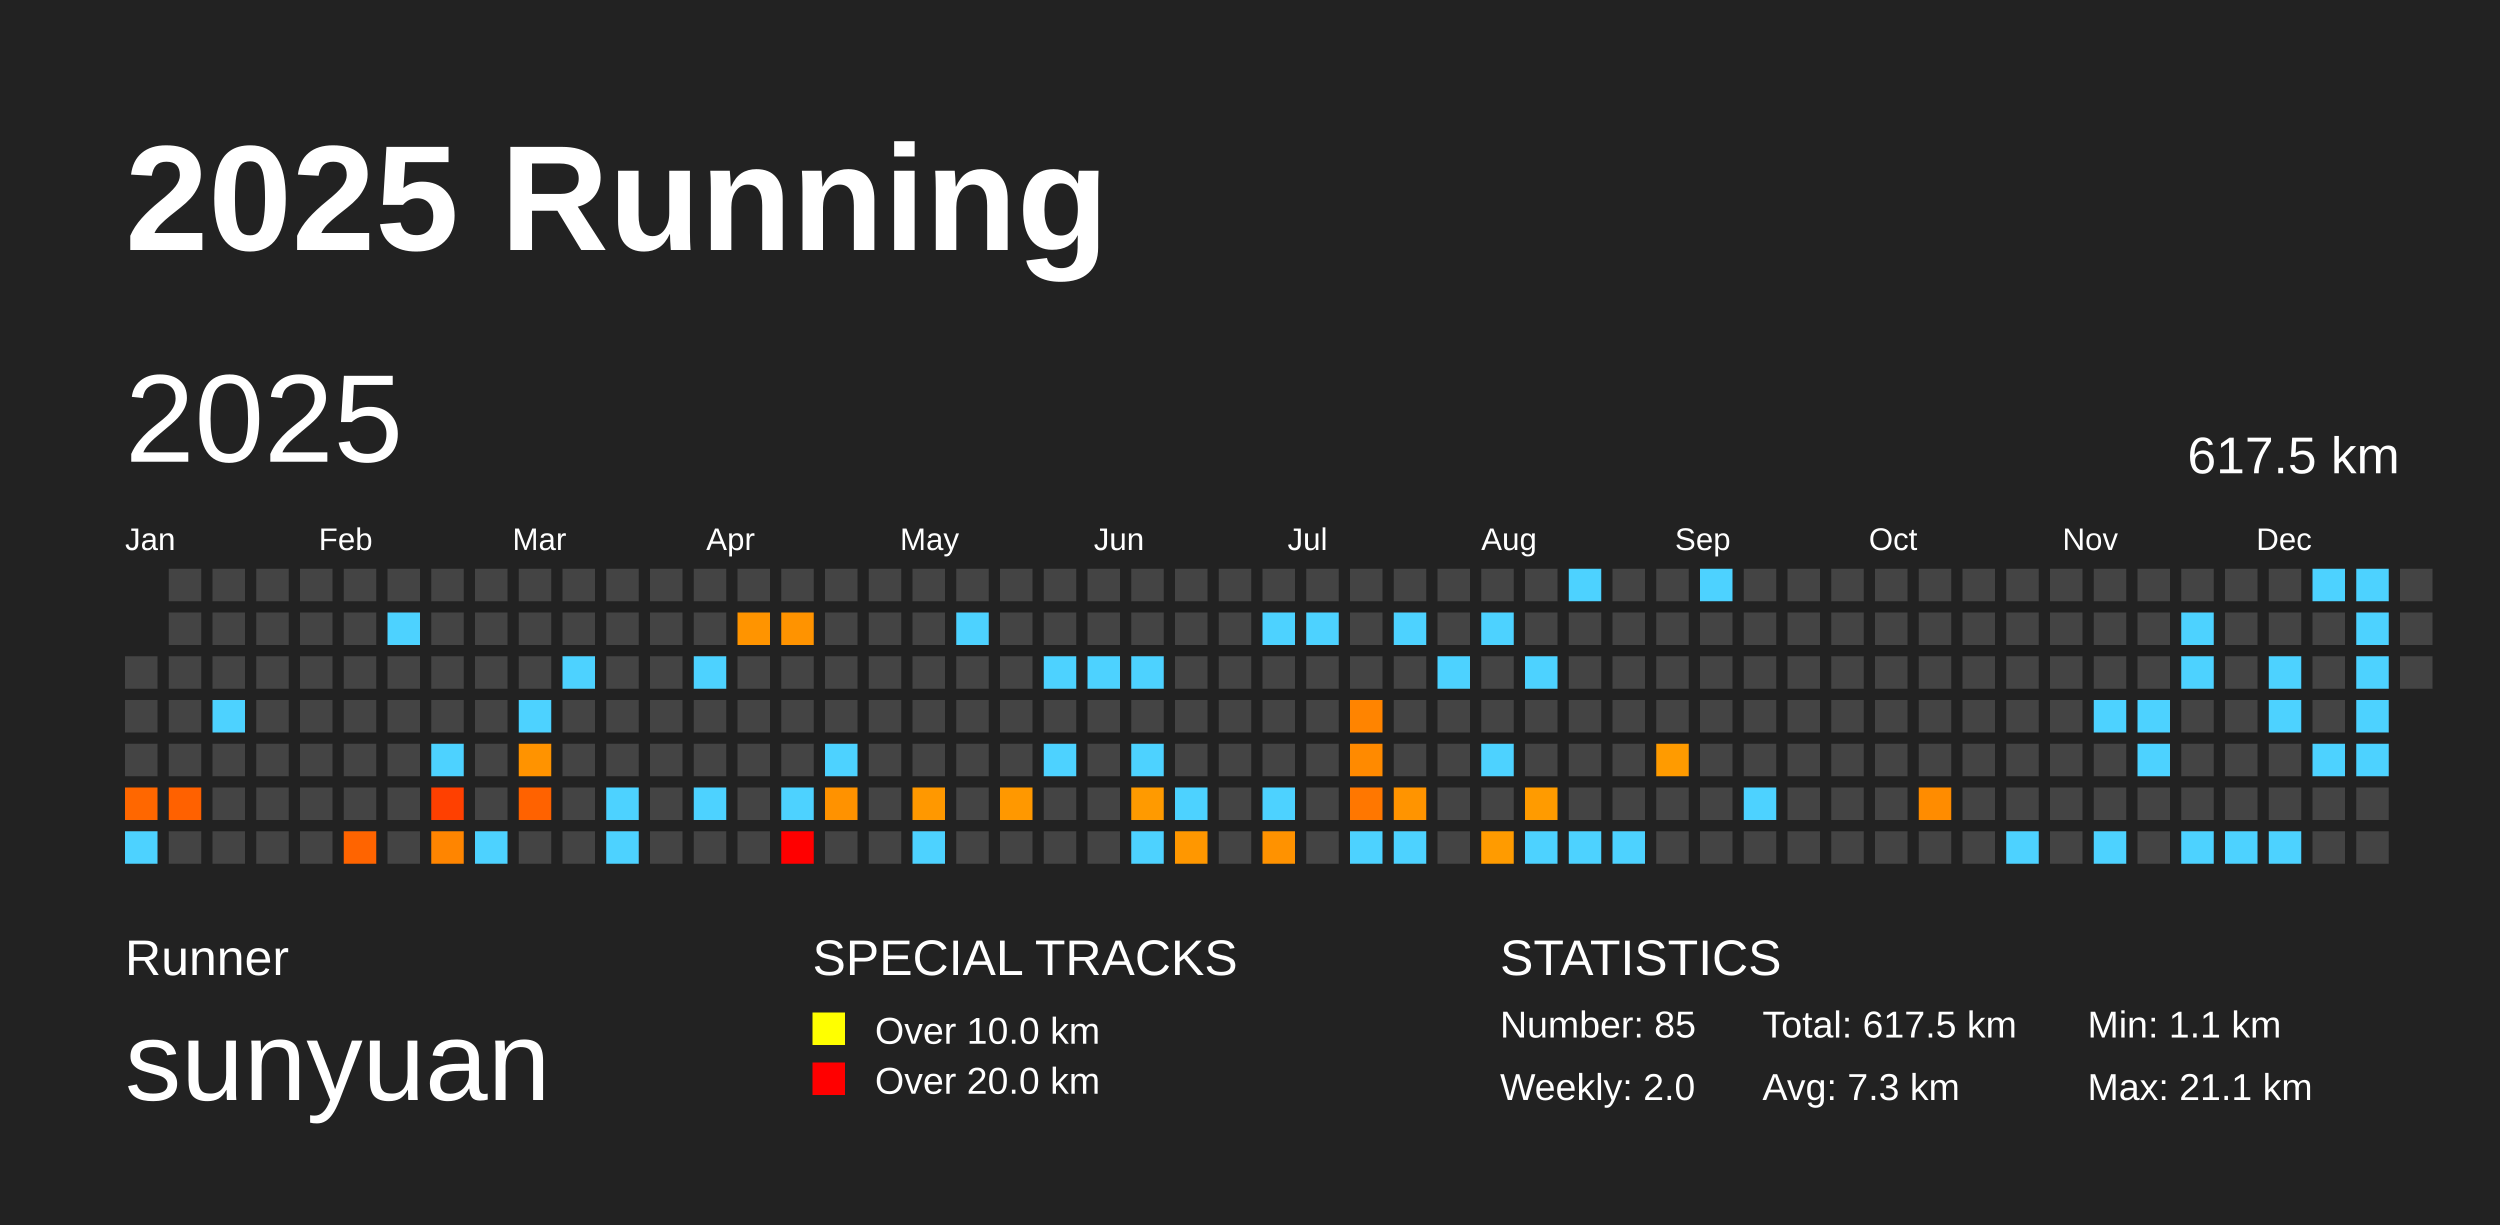
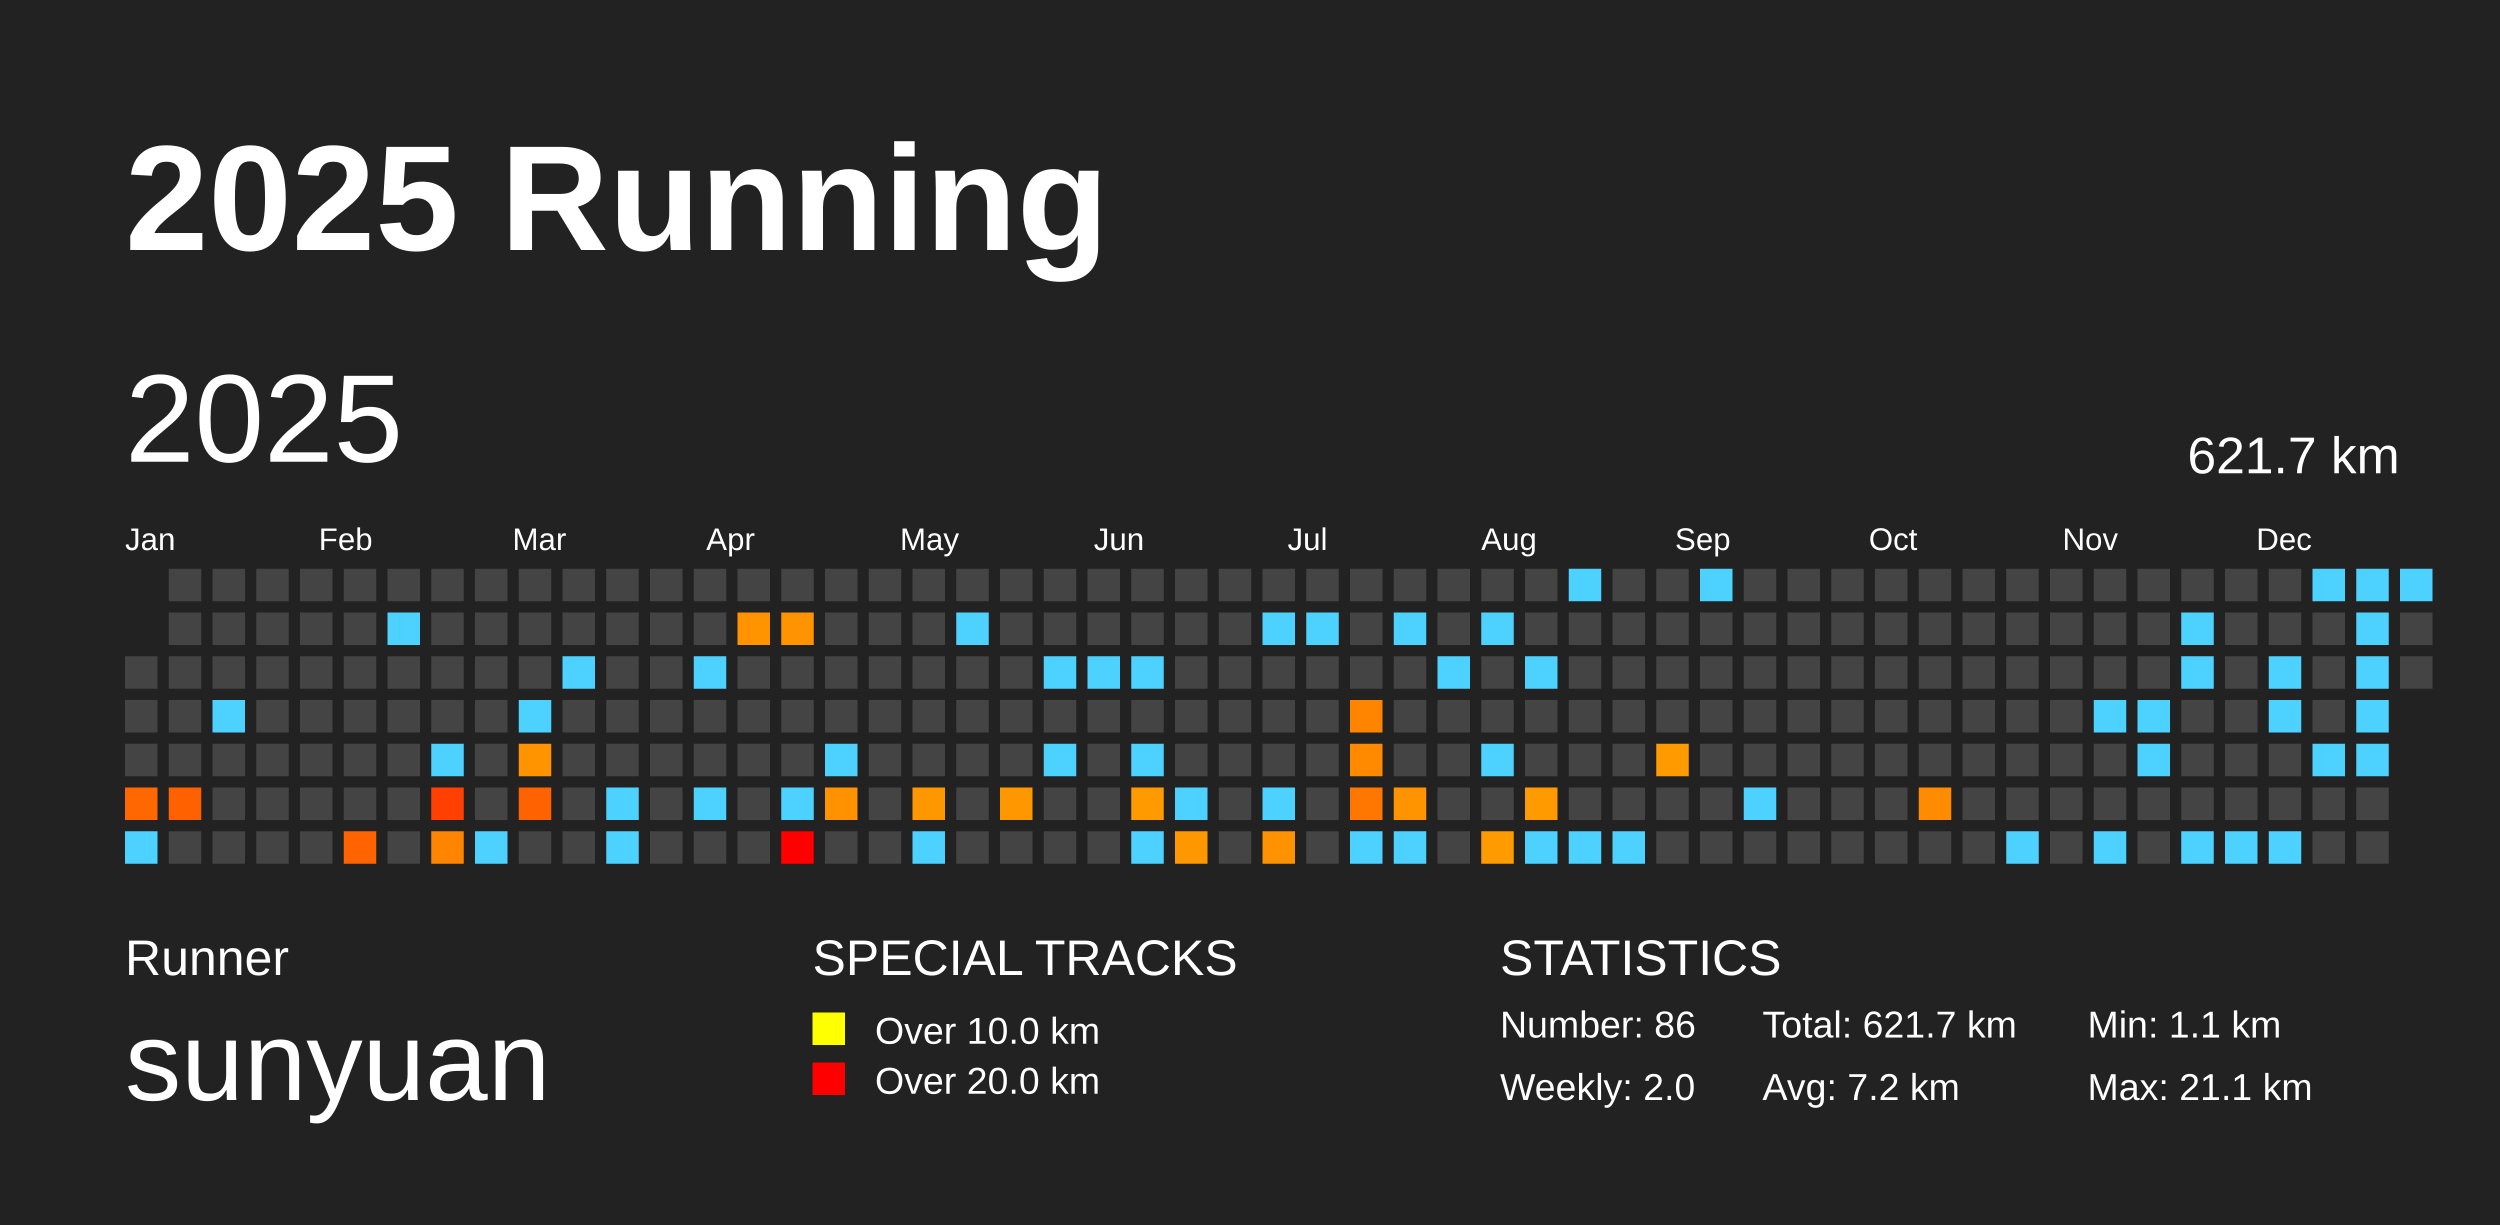
<svg xmlns="http://www.w3.org/2000/svg" baseProfile="full" height="98mm" version="1.1" viewBox="0,0,200,98" width="200mm">
  <defs />
  <rect fill="#222222" height="98" width="200" x="0" y="0" />
  <text fill="#FFFFFF" style="font-size:12px; font-family:Arial; font-weight:bold;" x="10" y="20">2025 Running</text>
  <text fill="#FFFFFF" style="font-size:4px; font-family:Arial" x="10" y="78">Runner</text>
  <text fill="#FFFFFF" style="font-size:9px; font-family:Arial" x="10" y="88">sunyuan</text>
  <text fill="#FFFFFF" style="font-size:4px; font-family:Arial" x="65" y="78">SPECIAL TRACKS</text>
  <rect fill="yellow" height="2.6" width="2.6" x="65" y="81" />
  <text fill="#FFFFFF" style="font-size:3px; font-family:Arial" x="70" y="83.5">Over 10.0 km</text>
  <rect fill="red" height="2.6" width="2.6" x="65" y="85" />
  <text fill="#FFFFFF" style="font-size:3px; font-family:Arial" x="70" y="87.5">Over 20.0 km</text>
  <text fill="#FFFFFF" style="font-size:4px; font-family:Arial" x="120" y="78">STATISTICS</text>
-   <text fill="#FFFFFF" style="font-size:3px; font-family:Arial" x="120" y="83">Number: 85</text>
+   <text fill="#FFFFFF" style="font-size:3px; font-family:Arial" x="120" y="83">Number: 86</text>
  <text fill="#FFFFFF" style="font-size:3px; font-family:Arial" x="120" y="88">Weekly: 2.0</text>
-   <text fill="#FFFFFF" style="font-size:3px; font-family:Arial" x="141" y="83">Total: 617.5 km</text>
-   <text fill="#FFFFFF" style="font-size:3px; font-family:Arial" x="141" y="88">Avg: 7.3 km</text>
+   <text fill="#FFFFFF" style="font-size:3px; font-family:Arial" x="141" y="83">Total: 621.7 km</text>
+   <text fill="#FFFFFF" style="font-size:3px; font-family:Arial" x="141" y="88">Avg: 7.2 km</text>
  <text fill="#FFFFFF" style="font-size:3px; font-family:Arial" x="167" y="83">Min: 1.1 km</text>
  <text fill="#FFFFFF" style="font-size:3px; font-family:Arial" x="167" y="88">Max: 21.1 km</text>
  <text dominant-baseline="hanging" fill="#FFFFFF" style="font-size:10.0px; font-family:Arial;" x="10" y="30">2025</text>
-   <text dominant-baseline="hanging" fill="#FFFFFF" style="font-size:4.125px; font-family:Arial;" x="175" y="35">617.5 km</text>
+   <text dominant-baseline="hanging" fill="#FFFFFF" style="font-size:4.125px; font-family:Arial;" x="175" y="35">621.7 km</text>
  <text fill="#FFFFFF" style="font-size:2.5px; font-family:Arial" x="10.0" y="44">Jan</text>
  <text fill="#FFFFFF" style="font-size:2.5px; font-family:Arial" x="25.5" y="44">Feb</text>
  <text fill="#FFFFFF" style="font-size:2.5px; font-family:Arial" x="41.0" y="44">Mar</text>
  <text fill="#FFFFFF" style="font-size:2.5px; font-family:Arial" x="56.5" y="44">Apr</text>
  <text fill="#FFFFFF" style="font-size:2.5px; font-family:Arial" x="72.0" y="44">May</text>
  <text fill="#FFFFFF" style="font-size:2.5px; font-family:Arial" x="87.5" y="44">Jun</text>
  <text fill="#FFFFFF" style="font-size:2.5px; font-family:Arial" x="103.0" y="44">Jul</text>
  <text fill="#FFFFFF" style="font-size:2.5px; font-family:Arial" x="118.5" y="44">Aug</text>
  <text fill="#FFFFFF" style="font-size:2.5px; font-family:Arial" x="134.0" y="44">Sep</text>
  <text fill="#FFFFFF" style="font-size:2.5px; font-family:Arial" x="149.5" y="44">Oct</text>
  <text fill="#FFFFFF" style="font-size:2.5px; font-family:Arial" x="165.0" y="44">Nov</text>
  <text fill="#FFFFFF" style="font-size:2.5px; font-family:Arial" x="180.5" y="44">Dec</text>
  <rect fill="#444444" height="2.6" width="2.6" x="10.0" y="52.5" />
  <rect fill="#444444" height="2.6" width="2.6" x="10.0" y="56.0" />
  <rect fill="#444444" height="2.6" width="2.6" x="10.0" y="59.5" />
  <rect fill="#ff6700" height="2.6" width="2.6" x="10.0" y="63.0" />
  <rect fill="#4dd2ff" height="2.6" width="2.6" x="10.0" y="66.5" />
  <rect fill="#444444" height="2.6" width="2.6" x="13.5" y="45.5" />
  <rect fill="#444444" height="2.6" width="2.6" x="13.5" y="49.0" />
  <rect fill="#444444" height="2.6" width="2.6" x="13.5" y="52.5" />
  <rect fill="#444444" height="2.6" width="2.6" x="13.5" y="56.0" />
  <rect fill="#444444" height="2.6" width="2.6" x="13.5" y="59.5" />
  <rect fill="#ff6100" height="2.6" width="2.6" x="13.5" y="63.0" />
  <rect fill="#444444" height="2.6" width="2.6" x="13.5" y="66.5" />
  <rect fill="#444444" height="2.6" width="2.6" x="17.0" y="45.5" />
  <rect fill="#444444" height="2.6" width="2.6" x="17.0" y="49.0" />
  <rect fill="#444444" height="2.6" width="2.6" x="17.0" y="52.5" />
  <rect fill="#4dd2ff" height="2.6" width="2.6" x="17.0" y="56.0" />
  <rect fill="#444444" height="2.6" width="2.6" x="17.0" y="59.5" />
  <rect fill="#444444" height="2.6" width="2.6" x="17.0" y="63.0" />
  <rect fill="#444444" height="2.6" width="2.6" x="17.0" y="66.5" />
  <rect fill="#444444" height="2.6" width="2.6" x="20.5" y="45.5" />
  <rect fill="#444444" height="2.6" width="2.6" x="20.5" y="49.0" />
  <rect fill="#444444" height="2.6" width="2.6" x="20.5" y="52.5" />
  <rect fill="#444444" height="2.6" width="2.6" x="20.5" y="56.0" />
  <rect fill="#444444" height="2.6" width="2.6" x="20.5" y="59.5" />
  <rect fill="#444444" height="2.6" width="2.6" x="20.5" y="63.0" />
  <rect fill="#444444" height="2.6" width="2.6" x="20.5" y="66.5" />
  <rect fill="#444444" height="2.6" width="2.6" x="24.0" y="45.5" />
  <rect fill="#444444" height="2.6" width="2.6" x="24.0" y="49.0" />
  <rect fill="#444444" height="2.6" width="2.6" x="24.0" y="52.5" />
  <rect fill="#444444" height="2.6" width="2.6" x="24.0" y="56.0" />
  <rect fill="#444444" height="2.6" width="2.6" x="24.0" y="59.5" />
  <rect fill="#444444" height="2.6" width="2.6" x="24.0" y="63.0" />
  <rect fill="#444444" height="2.6" width="2.6" x="24.0" y="66.5" />
  <rect fill="#444444" height="2.6" width="2.6" x="27.5" y="45.5" />
  <rect fill="#444444" height="2.6" width="2.6" x="27.5" y="49.0" />
  <rect fill="#444444" height="2.6" width="2.6" x="27.5" y="52.5" />
  <rect fill="#444444" height="2.6" width="2.6" x="27.5" y="56.0" />
  <rect fill="#444444" height="2.6" width="2.6" x="27.5" y="59.5" />
  <rect fill="#444444" height="2.6" width="2.6" x="27.5" y="63.0" />
  <rect fill="#ff6400" height="2.6" width="2.6" x="27.5" y="66.5" />
  <rect fill="#444444" height="2.6" width="2.6" x="31.0" y="45.5" />
  <rect fill="#4dd2ff" height="2.6" width="2.6" x="31.0" y="49.0" />
  <rect fill="#444444" height="2.6" width="2.6" x="31.0" y="52.5" />
  <rect fill="#444444" height="2.6" width="2.6" x="31.0" y="56.0" />
  <rect fill="#444444" height="2.6" width="2.6" x="31.0" y="59.5" />
  <rect fill="#444444" height="2.6" width="2.6" x="31.0" y="63.0" />
  <rect fill="#444444" height="2.6" width="2.6" x="31.0" y="66.5" />
  <rect fill="#444444" height="2.6" width="2.6" x="34.5" y="45.5" />
  <rect fill="#444444" height="2.6" width="2.6" x="34.5" y="49.0" />
  <rect fill="#444444" height="2.6" width="2.6" x="34.5" y="52.5" />
  <rect fill="#444444" height="2.6" width="2.6" x="34.5" y="56.0" />
  <rect fill="#4dd2ff" height="2.6" width="2.6" x="34.5" y="59.5" />
  <rect fill="#ff4000" height="2.6" width="2.6" x="34.5" y="63.0" />
  <rect fill="#ff8500" height="2.6" width="2.6" x="34.5" y="66.5" />
  <rect fill="#444444" height="2.6" width="2.6" x="38.0" y="45.5" />
  <rect fill="#444444" height="2.6" width="2.6" x="38.0" y="49.0" />
  <rect fill="#444444" height="2.6" width="2.6" x="38.0" y="52.5" />
  <rect fill="#444444" height="2.6" width="2.6" x="38.0" y="56.0" />
  <rect fill="#444444" height="2.6" width="2.6" x="38.0" y="59.5" />
  <rect fill="#444444" height="2.6" width="2.6" x="38.0" y="63.0" />
  <rect fill="#4dd2ff" height="2.6" width="2.6" x="38.0" y="66.5" />
  <rect fill="#444444" height="2.6" width="2.6" x="41.5" y="45.5" />
  <rect fill="#444444" height="2.6" width="2.6" x="41.5" y="49.0" />
  <rect fill="#444444" height="2.6" width="2.6" x="41.5" y="52.5" />
  <rect fill="#4dd2ff" height="2.6" width="2.6" x="41.5" y="56.0" />
  <rect fill="#ff9300" height="2.6" width="2.6" x="41.5" y="59.5" />
  <rect fill="#ff6200" height="2.6" width="2.6" x="41.5" y="63.0" />
  <rect fill="#444444" height="2.6" width="2.6" x="41.5" y="66.5" />
  <rect fill="#444444" height="2.6" width="2.6" x="45.0" y="45.5" />
  <rect fill="#444444" height="2.6" width="2.6" x="45.0" y="49.0" />
  <rect fill="#4dd2ff" height="2.6" width="2.6" x="45.0" y="52.5" />
  <rect fill="#444444" height="2.6" width="2.6" x="45.0" y="56.0" />
  <rect fill="#444444" height="2.6" width="2.6" x="45.0" y="59.5" />
  <rect fill="#444444" height="2.6" width="2.6" x="45.0" y="63.0" />
  <rect fill="#444444" height="2.6" width="2.6" x="45.0" y="66.5" />
  <rect fill="#444444" height="2.6" width="2.6" x="48.5" y="45.5" />
  <rect fill="#444444" height="2.6" width="2.6" x="48.5" y="49.0" />
  <rect fill="#444444" height="2.6" width="2.6" x="48.5" y="52.5" />
  <rect fill="#444444" height="2.6" width="2.6" x="48.5" y="56.0" />
  <rect fill="#444444" height="2.6" width="2.6" x="48.5" y="59.5" />
  <rect fill="#4dd2ff" height="2.6" width="2.6" x="48.5" y="63.0" />
  <rect fill="#4dd2ff" height="2.6" width="2.6" x="48.5" y="66.5" />
  <rect fill="#444444" height="2.6" width="2.6" x="52.0" y="45.5" />
  <rect fill="#444444" height="2.6" width="2.6" x="52.0" y="49.0" />
  <rect fill="#444444" height="2.6" width="2.6" x="52.0" y="52.5" />
  <rect fill="#444444" height="2.6" width="2.6" x="52.0" y="56.0" />
  <rect fill="#444444" height="2.6" width="2.6" x="52.0" y="59.5" />
  <rect fill="#444444" height="2.6" width="2.6" x="52.0" y="63.0" />
  <rect fill="#444444" height="2.6" width="2.6" x="52.0" y="66.5" />
  <rect fill="#444444" height="2.6" width="2.6" x="55.5" y="45.5" />
  <rect fill="#444444" height="2.6" width="2.6" x="55.5" y="49.0" />
  <rect fill="#4dd2ff" height="2.6" width="2.6" x="55.5" y="52.5" />
  <rect fill="#444444" height="2.6" width="2.6" x="55.5" y="56.0" />
  <rect fill="#444444" height="2.6" width="2.6" x="55.5" y="59.5" />
  <rect fill="#4dd2ff" height="2.6" width="2.6" x="55.5" y="63.0" />
  <rect fill="#444444" height="2.6" width="2.6" x="55.5" y="66.5" />
  <rect fill="#444444" height="2.6" width="2.6" x="59.0" y="45.5" />
  <rect fill="#ff9400" height="2.6" width="2.6" x="59.0" y="49.0" />
  <rect fill="#444444" height="2.6" width="2.6" x="59.0" y="52.5" />
  <rect fill="#444444" height="2.6" width="2.6" x="59.0" y="56.0" />
  <rect fill="#444444" height="2.6" width="2.6" x="59.0" y="59.5" />
  <rect fill="#444444" height="2.6" width="2.6" x="59.0" y="63.0" />
  <rect fill="#444444" height="2.6" width="2.6" x="59.0" y="66.5" />
  <rect fill="#444444" height="2.6" width="2.6" x="62.5" y="45.5" />
  <rect fill="#ff9300" height="2.6" width="2.6" x="62.5" y="49.0" />
  <rect fill="#444444" height="2.6" width="2.6" x="62.5" y="52.5" />
  <rect fill="#444444" height="2.6" width="2.6" x="62.5" y="56.0" />
  <rect fill="#444444" height="2.6" width="2.6" x="62.5" y="59.5" />
  <rect fill="#4dd2ff" height="2.6" width="2.6" x="62.5" y="63.0" />
  <rect fill="red" height="2.6" width="2.6" x="62.5" y="66.5" />
  <rect fill="#444444" height="2.6" width="2.6" x="66.0" y="45.5" />
  <rect fill="#444444" height="2.6" width="2.6" x="66.0" y="49.0" />
  <rect fill="#444444" height="2.6" width="2.6" x="66.0" y="52.5" />
  <rect fill="#444444" height="2.6" width="2.6" x="66.0" y="56.0" />
  <rect fill="#4dd2ff" height="2.6" width="2.6" x="66.0" y="59.5" />
  <rect fill="#ff9200" height="2.6" width="2.6" x="66.0" y="63.0" />
  <rect fill="#444444" height="2.6" width="2.6" x="66.0" y="66.5" />
  <rect fill="#444444" height="2.6" width="2.6" x="69.5" y="45.5" />
  <rect fill="#444444" height="2.6" width="2.6" x="69.5" y="49.0" />
  <rect fill="#444444" height="2.6" width="2.6" x="69.5" y="52.5" />
  <rect fill="#444444" height="2.6" width="2.6" x="69.5" y="56.0" />
  <rect fill="#444444" height="2.6" width="2.6" x="69.5" y="59.5" />
  <rect fill="#444444" height="2.6" width="2.6" x="69.5" y="63.0" />
  <rect fill="#444444" height="2.6" width="2.6" x="69.5" y="66.5" />
  <rect fill="#444444" height="2.6" width="2.6" x="73.0" y="45.5" />
  <rect fill="#444444" height="2.6" width="2.6" x="73.0" y="49.0" />
  <rect fill="#444444" height="2.6" width="2.6" x="73.0" y="52.5" />
  <rect fill="#444444" height="2.6" width="2.6" x="73.0" y="56.0" />
  <rect fill="#444444" height="2.6" width="2.6" x="73.0" y="59.5" />
  <rect fill="#ff9800" height="2.6" width="2.6" x="73.0" y="63.0" />
  <rect fill="#4dd2ff" height="2.6" width="2.6" x="73.0" y="66.5" />
  <rect fill="#444444" height="2.6" width="2.6" x="76.5" y="45.5" />
  <rect fill="#4dd2ff" height="2.6" width="2.6" x="76.5" y="49.0" />
  <rect fill="#444444" height="2.6" width="2.6" x="76.5" y="52.5" />
  <rect fill="#444444" height="2.6" width="2.6" x="76.5" y="56.0" />
  <rect fill="#444444" height="2.6" width="2.6" x="76.5" y="59.5" />
  <rect fill="#444444" height="2.6" width="2.6" x="76.5" y="63.0" />
  <rect fill="#444444" height="2.6" width="2.6" x="76.5" y="66.5" />
  <rect fill="#444444" height="2.6" width="2.6" x="80.0" y="45.5" />
  <rect fill="#444444" height="2.6" width="2.6" x="80.0" y="49.0" />
  <rect fill="#444444" height="2.6" width="2.6" x="80.0" y="52.5" />
  <rect fill="#444444" height="2.6" width="2.6" x="80.0" y="56.0" />
  <rect fill="#444444" height="2.6" width="2.6" x="80.0" y="59.5" />
  <rect fill="#ff9800" height="2.6" width="2.6" x="80.0" y="63.0" />
  <rect fill="#444444" height="2.6" width="2.6" x="80.0" y="66.5" />
  <rect fill="#444444" height="2.6" width="2.6" x="83.5" y="45.5" />
  <rect fill="#444444" height="2.6" width="2.6" x="83.5" y="49.0" />
  <rect fill="#4dd2ff" height="2.6" width="2.6" x="83.5" y="52.5" />
  <rect fill="#444444" height="2.6" width="2.6" x="83.5" y="56.0" />
  <rect fill="#4dd2ff" height="2.6" width="2.6" x="83.5" y="59.5" />
  <rect fill="#444444" height="2.6" width="2.6" x="83.5" y="63.0" />
  <rect fill="#444444" height="2.6" width="2.6" x="83.5" y="66.5" />
  <rect fill="#444444" height="2.6" width="2.6" x="87.0" y="45.5" />
  <rect fill="#444444" height="2.6" width="2.6" x="87.0" y="49.0" />
  <rect fill="#4dd2ff" height="2.6" width="2.6" x="87.0" y="52.5" />
  <rect fill="#444444" height="2.6" width="2.6" x="87.0" y="56.0" />
  <rect fill="#444444" height="2.6" width="2.6" x="87.0" y="59.5" />
  <rect fill="#444444" height="2.6" width="2.6" x="87.0" y="63.0" />
  <rect fill="#444444" height="2.6" width="2.6" x="87.0" y="66.5" />
  <rect fill="#444444" height="2.6" width="2.6" x="90.5" y="45.5" />
  <rect fill="#444444" height="2.6" width="2.6" x="90.5" y="49.0" />
  <rect fill="#4dd2ff" height="2.6" width="2.6" x="90.5" y="52.5" />
  <rect fill="#444444" height="2.6" width="2.6" x="90.5" y="56.0" />
  <rect fill="#4dd2ff" height="2.6" width="2.6" x="90.5" y="59.5" />
  <rect fill="#ff9a00" height="2.6" width="2.6" x="90.5" y="63.0" />
  <rect fill="#4dd2ff" height="2.6" width="2.6" x="90.5" y="66.5" />
  <rect fill="#444444" height="2.6" width="2.6" x="94.0" y="45.5" />
  <rect fill="#444444" height="2.6" width="2.6" x="94.0" y="49.0" />
  <rect fill="#444444" height="2.6" width="2.6" x="94.0" y="52.5" />
  <rect fill="#444444" height="2.6" width="2.6" x="94.0" y="56.0" />
  <rect fill="#444444" height="2.6" width="2.6" x="94.0" y="59.5" />
  <rect fill="#4dd2ff" height="2.6" width="2.6" x="94.0" y="63.0" />
  <rect fill="#ff9700" height="2.6" width="2.6" x="94.0" y="66.5" />
  <rect fill="#444444" height="2.6" width="2.6" x="97.5" y="45.5" />
  <rect fill="#444444" height="2.6" width="2.6" x="97.5" y="49.0" />
  <rect fill="#444444" height="2.6" width="2.6" x="97.5" y="52.5" />
  <rect fill="#444444" height="2.6" width="2.6" x="97.5" y="56.0" />
  <rect fill="#444444" height="2.6" width="2.6" x="97.5" y="59.5" />
  <rect fill="#444444" height="2.6" width="2.6" x="97.5" y="63.0" />
  <rect fill="#444444" height="2.6" width="2.6" x="97.5" y="66.5" />
  <rect fill="#444444" height="2.6" width="2.6" x="101.0" y="45.5" />
  <rect fill="#4dd2ff" height="2.6" width="2.6" x="101.0" y="49.0" />
  <rect fill="#444444" height="2.6" width="2.6" x="101.0" y="52.5" />
  <rect fill="#444444" height="2.6" width="2.6" x="101.0" y="56.0" />
  <rect fill="#444444" height="2.6" width="2.6" x="101.0" y="59.5" />
  <rect fill="#4dd2ff" height="2.6" width="2.6" x="101.0" y="63.0" />
  <rect fill="#ff9200" height="2.6" width="2.6" x="101.0" y="66.5" />
  <rect fill="#444444" height="2.6" width="2.6" x="104.5" y="45.5" />
  <rect fill="#4dd2ff" height="2.6" width="2.6" x="104.5" y="49.0" />
  <rect fill="#444444" height="2.6" width="2.6" x="104.5" y="52.5" />
  <rect fill="#444444" height="2.6" width="2.6" x="104.5" y="56.0" />
  <rect fill="#444444" height="2.6" width="2.6" x="104.5" y="59.5" />
  <rect fill="#444444" height="2.6" width="2.6" x="104.5" y="63.0" />
  <rect fill="#444444" height="2.6" width="2.6" x="104.5" y="66.5" />
  <rect fill="#444444" height="2.6" width="2.6" x="108.0" y="45.5" />
  <rect fill="#444444" height="2.6" width="2.6" x="108.0" y="49.0" />
  <rect fill="#444444" height="2.6" width="2.6" x="108.0" y="52.5" />
  <rect fill="#ff8400" height="2.6" width="2.6" x="108.0" y="56.0" />
  <rect fill="#ff8a00" height="2.6" width="2.6" x="108.0" y="59.5" />
  <rect fill="#ff7700" height="2.6" width="2.6" x="108.0" y="63.0" />
  <rect fill="#4dd2ff" height="2.6" width="2.6" x="108.0" y="66.5" />
  <rect fill="#444444" height="2.6" width="2.6" x="111.5" y="45.5" />
  <rect fill="#4dd2ff" height="2.6" width="2.6" x="111.5" y="49.0" />
  <rect fill="#444444" height="2.6" width="2.6" x="111.5" y="52.5" />
  <rect fill="#444444" height="2.6" width="2.6" x="111.5" y="56.0" />
  <rect fill="#444444" height="2.6" width="2.6" x="111.5" y="59.5" />
  <rect fill="#ff9400" height="2.6" width="2.6" x="111.5" y="63.0" />
  <rect fill="#4dd2ff" height="2.6" width="2.6" x="111.5" y="66.5" />
  <rect fill="#444444" height="2.6" width="2.6" x="115.0" y="45.5" />
  <rect fill="#444444" height="2.6" width="2.6" x="115.0" y="49.0" />
  <rect fill="#4dd2ff" height="2.6" width="2.6" x="115.0" y="52.5" />
  <rect fill="#444444" height="2.6" width="2.6" x="115.0" y="56.0" />
  <rect fill="#444444" height="2.6" width="2.6" x="115.0" y="59.5" />
  <rect fill="#444444" height="2.6" width="2.6" x="115.0" y="63.0" />
  <rect fill="#444444" height="2.6" width="2.6" x="115.0" y="66.5" />
  <rect fill="#444444" height="2.6" width="2.6" x="118.5" y="45.5" />
  <rect fill="#4dd2ff" height="2.6" width="2.6" x="118.5" y="49.0" />
  <rect fill="#444444" height="2.6" width="2.6" x="118.5" y="52.5" />
  <rect fill="#444444" height="2.6" width="2.6" x="118.5" y="56.0" />
  <rect fill="#4dd2ff" height="2.6" width="2.6" x="118.5" y="59.5" />
  <rect fill="#444444" height="2.6" width="2.6" x="118.5" y="63.0" />
  <rect fill="#ff9b00" height="2.6" width="2.6" x="118.5" y="66.5" />
  <rect fill="#444444" height="2.6" width="2.6" x="122.0" y="45.5" />
  <rect fill="#444444" height="2.6" width="2.6" x="122.0" y="49.0" />
  <rect fill="#4dd2ff" height="2.6" width="2.6" x="122.0" y="52.5" />
  <rect fill="#444444" height="2.6" width="2.6" x="122.0" y="56.0" />
  <rect fill="#444444" height="2.6" width="2.6" x="122.0" y="59.5" />
  <rect fill="#ff9b00" height="2.6" width="2.6" x="122.0" y="63.0" />
  <rect fill="#4dd2ff" height="2.6" width="2.6" x="122.0" y="66.5" />
  <rect fill="#4dd2ff" height="2.6" width="2.6" x="125.5" y="45.5" />
  <rect fill="#444444" height="2.6" width="2.6" x="125.5" y="49.0" />
  <rect fill="#444444" height="2.6" width="2.6" x="125.5" y="52.5" />
  <rect fill="#444444" height="2.6" width="2.6" x="125.5" y="56.0" />
  <rect fill="#444444" height="2.6" width="2.6" x="125.5" y="59.5" />
  <rect fill="#444444" height="2.6" width="2.6" x="125.5" y="63.0" />
  <rect fill="#4dd2ff" height="2.6" width="2.6" x="125.5" y="66.5" />
  <rect fill="#444444" height="2.6" width="2.6" x="129.0" y="45.5" />
  <rect fill="#444444" height="2.6" width="2.6" x="129.0" y="49.0" />
  <rect fill="#444444" height="2.6" width="2.6" x="129.0" y="52.5" />
  <rect fill="#444444" height="2.6" width="2.6" x="129.0" y="56.0" />
  <rect fill="#444444" height="2.6" width="2.6" x="129.0" y="59.5" />
  <rect fill="#444444" height="2.6" width="2.6" x="129.0" y="63.0" />
  <rect fill="#4dd2ff" height="2.6" width="2.6" x="129.0" y="66.5" />
  <rect fill="#444444" height="2.6" width="2.6" x="132.5" y="45.5" />
  <rect fill="#444444" height="2.6" width="2.6" x="132.5" y="49.0" />
  <rect fill="#444444" height="2.6" width="2.6" x="132.5" y="52.5" />
  <rect fill="#444444" height="2.6" width="2.6" x="132.5" y="56.0" />
  <rect fill="#ff9b00" height="2.6" width="2.6" x="132.5" y="59.5" />
  <rect fill="#444444" height="2.6" width="2.6" x="132.5" y="63.0" />
  <rect fill="#444444" height="2.6" width="2.6" x="132.5" y="66.5" />
  <rect fill="#4dd2ff" height="2.6" width="2.6" x="136.0" y="45.5" />
  <rect fill="#444444" height="2.6" width="2.6" x="136.0" y="49.0" />
  <rect fill="#444444" height="2.6" width="2.6" x="136.0" y="52.5" />
  <rect fill="#444444" height="2.6" width="2.6" x="136.0" y="56.0" />
  <rect fill="#444444" height="2.6" width="2.6" x="136.0" y="59.5" />
  <rect fill="#444444" height="2.6" width="2.6" x="136.0" y="63.0" />
  <rect fill="#444444" height="2.6" width="2.6" x="136.0" y="66.5" />
  <rect fill="#444444" height="2.6" width="2.6" x="139.5" y="45.5" />
  <rect fill="#444444" height="2.6" width="2.6" x="139.5" y="49.0" />
  <rect fill="#444444" height="2.6" width="2.6" x="139.5" y="52.5" />
  <rect fill="#444444" height="2.6" width="2.6" x="139.5" y="56.0" />
  <rect fill="#444444" height="2.6" width="2.6" x="139.5" y="59.5" />
  <rect fill="#4dd2ff" height="2.6" width="2.6" x="139.5" y="63.0" />
  <rect fill="#444444" height="2.6" width="2.6" x="139.5" y="66.5" />
  <rect fill="#444444" height="2.6" width="2.6" x="143.0" y="45.5" />
  <rect fill="#444444" height="2.6" width="2.6" x="143.0" y="49.0" />
  <rect fill="#444444" height="2.6" width="2.6" x="143.0" y="52.5" />
  <rect fill="#444444" height="2.6" width="2.6" x="143.0" y="56.0" />
  <rect fill="#444444" height="2.6" width="2.6" x="143.0" y="59.5" />
  <rect fill="#444444" height="2.6" width="2.6" x="143.0" y="63.0" />
  <rect fill="#444444" height="2.6" width="2.6" x="143.0" y="66.5" />
  <rect fill="#444444" height="2.6" width="2.6" x="146.5" y="45.5" />
  <rect fill="#444444" height="2.6" width="2.6" x="146.5" y="49.0" />
  <rect fill="#444444" height="2.6" width="2.6" x="146.5" y="52.5" />
  <rect fill="#444444" height="2.6" width="2.6" x="146.5" y="56.0" />
  <rect fill="#444444" height="2.6" width="2.6" x="146.5" y="59.5" />
  <rect fill="#444444" height="2.6" width="2.6" x="146.5" y="63.0" />
  <rect fill="#444444" height="2.6" width="2.6" x="146.5" y="66.5" />
  <rect fill="#444444" height="2.6" width="2.6" x="150.0" y="45.5" />
  <rect fill="#444444" height="2.6" width="2.6" x="150.0" y="49.0" />
  <rect fill="#444444" height="2.6" width="2.6" x="150.0" y="52.5" />
  <rect fill="#444444" height="2.6" width="2.6" x="150.0" y="56.0" />
  <rect fill="#444444" height="2.6" width="2.6" x="150.0" y="59.5" />
  <rect fill="#444444" height="2.6" width="2.6" x="150.0" y="63.0" />
  <rect fill="#444444" height="2.6" width="2.6" x="150.0" y="66.5" />
  <rect fill="#444444" height="2.6" width="2.6" x="153.5" y="45.5" />
  <rect fill="#444444" height="2.6" width="2.6" x="153.5" y="49.0" />
  <rect fill="#444444" height="2.6" width="2.6" x="153.5" y="52.5" />
  <rect fill="#444444" height="2.6" width="2.6" x="153.5" y="56.0" />
  <rect fill="#444444" height="2.6" width="2.6" x="153.5" y="59.5" />
  <rect fill="#ff8c00" height="2.6" width="2.6" x="153.5" y="63.0" />
  <rect fill="#444444" height="2.6" width="2.6" x="153.5" y="66.5" />
  <rect fill="#444444" height="2.6" width="2.6" x="157.0" y="45.5" />
  <rect fill="#444444" height="2.6" width="2.6" x="157.0" y="49.0" />
  <rect fill="#444444" height="2.6" width="2.6" x="157.0" y="52.5" />
  <rect fill="#444444" height="2.6" width="2.6" x="157.0" y="56.0" />
  <rect fill="#444444" height="2.6" width="2.6" x="157.0" y="59.5" />
  <rect fill="#444444" height="2.6" width="2.6" x="157.0" y="63.0" />
  <rect fill="#444444" height="2.6" width="2.6" x="157.0" y="66.5" />
  <rect fill="#444444" height="2.6" width="2.6" x="160.5" y="45.5" />
  <rect fill="#444444" height="2.6" width="2.6" x="160.5" y="49.0" />
  <rect fill="#444444" height="2.6" width="2.6" x="160.5" y="52.5" />
  <rect fill="#444444" height="2.6" width="2.6" x="160.5" y="56.0" />
  <rect fill="#444444" height="2.6" width="2.6" x="160.5" y="59.5" />
  <rect fill="#444444" height="2.6" width="2.6" x="160.5" y="63.0" />
  <rect fill="#4dd2ff" height="2.6" width="2.6" x="160.5" y="66.5" />
  <rect fill="#444444" height="2.6" width="2.6" x="164.0" y="45.5" />
  <rect fill="#444444" height="2.6" width="2.6" x="164.0" y="49.0" />
  <rect fill="#444444" height="2.6" width="2.6" x="164.0" y="52.5" />
  <rect fill="#444444" height="2.6" width="2.6" x="164.0" y="56.0" />
  <rect fill="#444444" height="2.6" width="2.6" x="164.0" y="59.5" />
  <rect fill="#444444" height="2.6" width="2.6" x="164.0" y="63.0" />
  <rect fill="#444444" height="2.6" width="2.6" x="164.0" y="66.5" />
  <rect fill="#444444" height="2.6" width="2.6" x="167.5" y="45.5" />
  <rect fill="#444444" height="2.6" width="2.6" x="167.5" y="49.0" />
  <rect fill="#444444" height="2.6" width="2.6" x="167.5" y="52.5" />
  <rect fill="#4dd2ff" height="2.6" width="2.6" x="167.5" y="56.0" />
  <rect fill="#444444" height="2.6" width="2.6" x="167.5" y="59.5" />
  <rect fill="#444444" height="2.6" width="2.6" x="167.5" y="63.0" />
  <rect fill="#4dd2ff" height="2.6" width="2.6" x="167.5" y="66.5" />
  <rect fill="#444444" height="2.6" width="2.6" x="171.0" y="45.5" />
  <rect fill="#444444" height="2.6" width="2.6" x="171.0" y="49.0" />
  <rect fill="#444444" height="2.6" width="2.6" x="171.0" y="52.5" />
  <rect fill="#4dd2ff" height="2.6" width="2.6" x="171.0" y="56.0" />
  <rect fill="#4dd2ff" height="2.6" width="2.6" x="171.0" y="59.5" />
  <rect fill="#444444" height="2.6" width="2.6" x="171.0" y="63.0" />
  <rect fill="#444444" height="2.6" width="2.6" x="171.0" y="66.5" />
  <rect fill="#444444" height="2.6" width="2.6" x="174.5" y="45.5" />
  <rect fill="#4dd2ff" height="2.6" width="2.6" x="174.5" y="49.0" />
  <rect fill="#4dd2ff" height="2.6" width="2.6" x="174.5" y="52.5" />
  <rect fill="#444444" height="2.6" width="2.6" x="174.5" y="56.0" />
  <rect fill="#444444" height="2.6" width="2.6" x="174.5" y="59.5" />
  <rect fill="#444444" height="2.6" width="2.6" x="174.5" y="63.0" />
  <rect fill="#4dd2ff" height="2.6" width="2.6" x="174.5" y="66.5" />
  <rect fill="#444444" height="2.6" width="2.6" x="178.0" y="45.5" />
  <rect fill="#444444" height="2.6" width="2.6" x="178.0" y="49.0" />
  <rect fill="#444444" height="2.6" width="2.6" x="178.0" y="52.5" />
  <rect fill="#444444" height="2.6" width="2.6" x="178.0" y="56.0" />
  <rect fill="#444444" height="2.6" width="2.6" x="178.0" y="59.5" />
  <rect fill="#444444" height="2.6" width="2.6" x="178.0" y="63.0" />
  <rect fill="#4dd2ff" height="2.6" width="2.6" x="178.0" y="66.5" />
  <rect fill="#444444" height="2.6" width="2.6" x="181.5" y="45.5" />
  <rect fill="#444444" height="2.6" width="2.6" x="181.5" y="49.0" />
  <rect fill="#4dd2ff" height="2.6" width="2.6" x="181.5" y="52.5" />
  <rect fill="#4dd2ff" height="2.6" width="2.6" x="181.5" y="56.0" />
  <rect fill="#444444" height="2.6" width="2.6" x="181.5" y="59.5" />
  <rect fill="#444444" height="2.6" width="2.6" x="181.5" y="63.0" />
  <rect fill="#4dd2ff" height="2.6" width="2.6" x="181.5" y="66.5" />
  <rect fill="#4dd2ff" height="2.6" width="2.6" x="185.0" y="45.5" />
  <rect fill="#444444" height="2.6" width="2.6" x="185.0" y="49.0" />
  <rect fill="#444444" height="2.6" width="2.6" x="185.0" y="52.5" />
  <rect fill="#444444" height="2.6" width="2.6" x="185.0" y="56.0" />
  <rect fill="#4dd2ff" height="2.6" width="2.6" x="185.0" y="59.5" />
  <rect fill="#444444" height="2.6" width="2.6" x="185.0" y="63.0" />
  <rect fill="#444444" height="2.6" width="2.6" x="185.0" y="66.5" />
  <rect fill="#4dd2ff" height="2.6" width="2.6" x="188.5" y="45.5" />
  <rect fill="#4dd2ff" height="2.6" width="2.6" x="188.5" y="49.0" />
  <rect fill="#4dd2ff" height="2.6" width="2.6" x="188.5" y="52.5" />
  <rect fill="#4dd2ff" height="2.6" width="2.6" x="188.5" y="56.0" />
  <rect fill="#4dd2ff" height="2.6" width="2.6" x="188.5" y="59.5" />
  <rect fill="#444444" height="2.6" width="2.6" x="188.5" y="63.0" />
  <rect fill="#444444" height="2.6" width="2.6" x="188.5" y="66.5" />
-   <rect fill="#444444" height="2.6" width="2.6" x="192.0" y="45.5" />
+   <rect fill="#4dd2ff" height="2.6" width="2.6" x="192.0" y="45.5" />
  <rect fill="#444444" height="2.6" width="2.6" x="192.0" y="49.0" />
  <rect fill="#444444" height="2.6" width="2.6" x="192.0" y="52.5" />
</svg>
